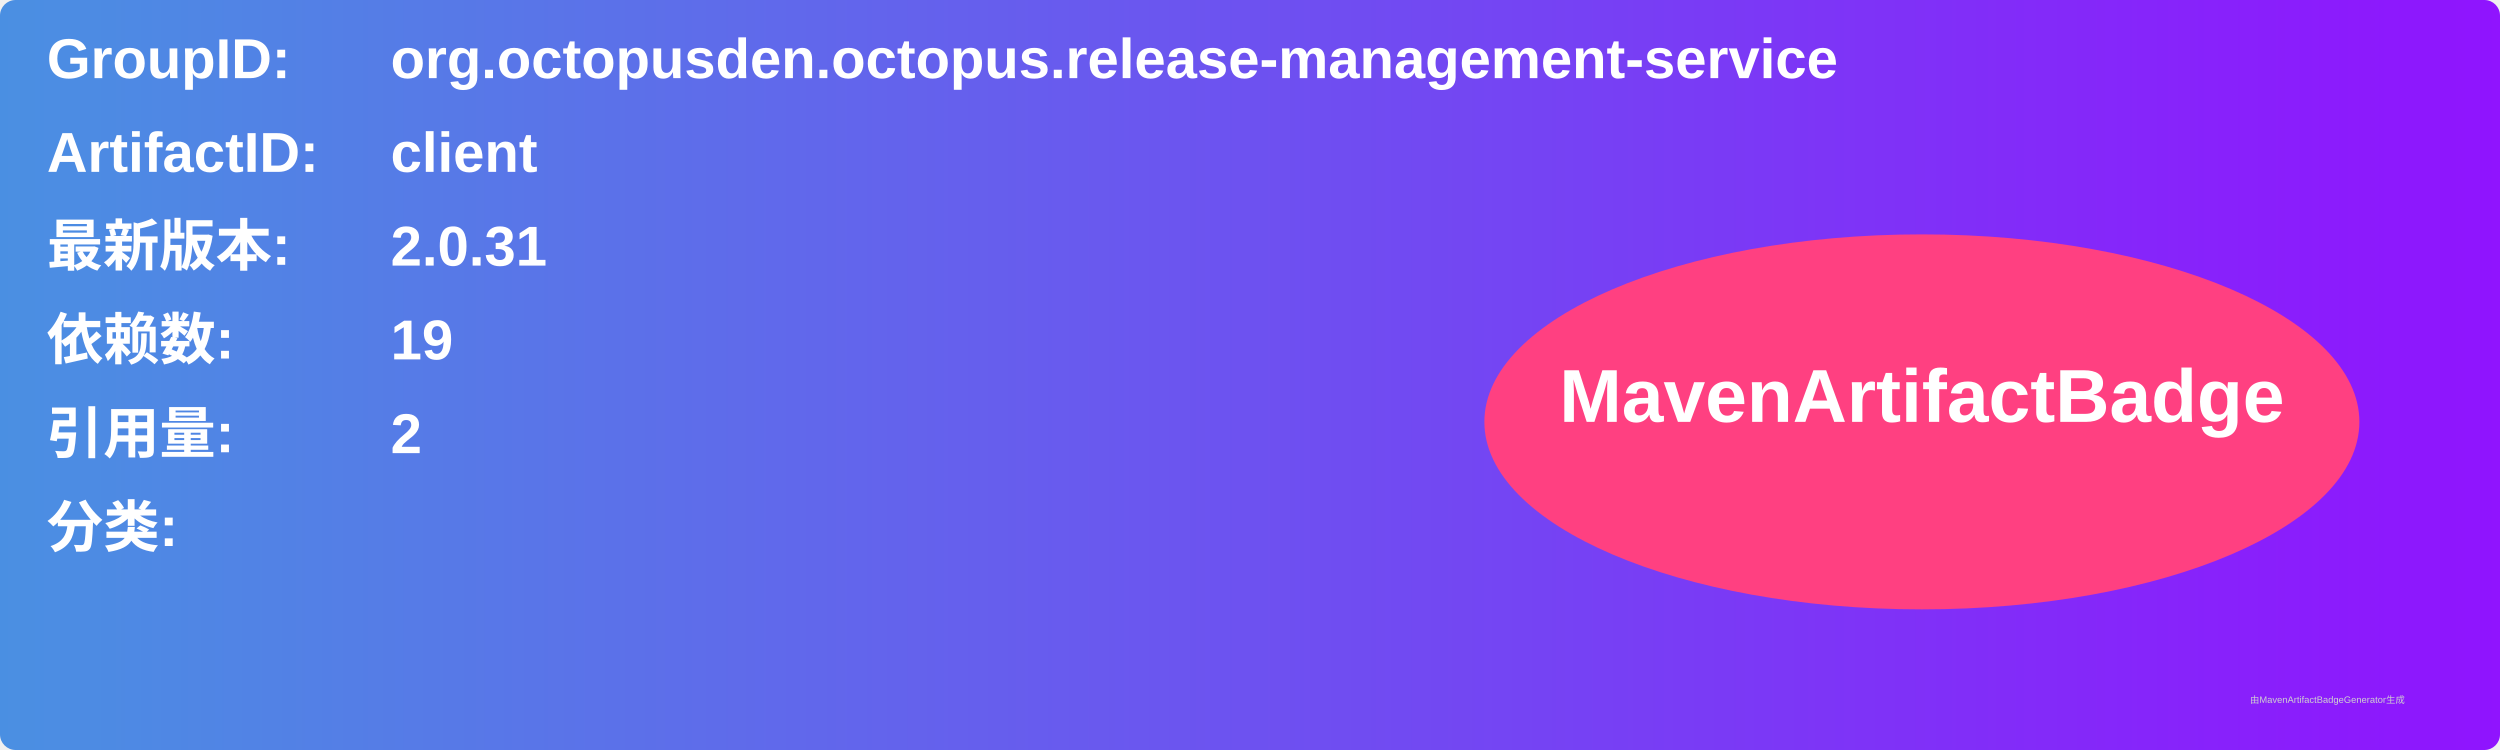
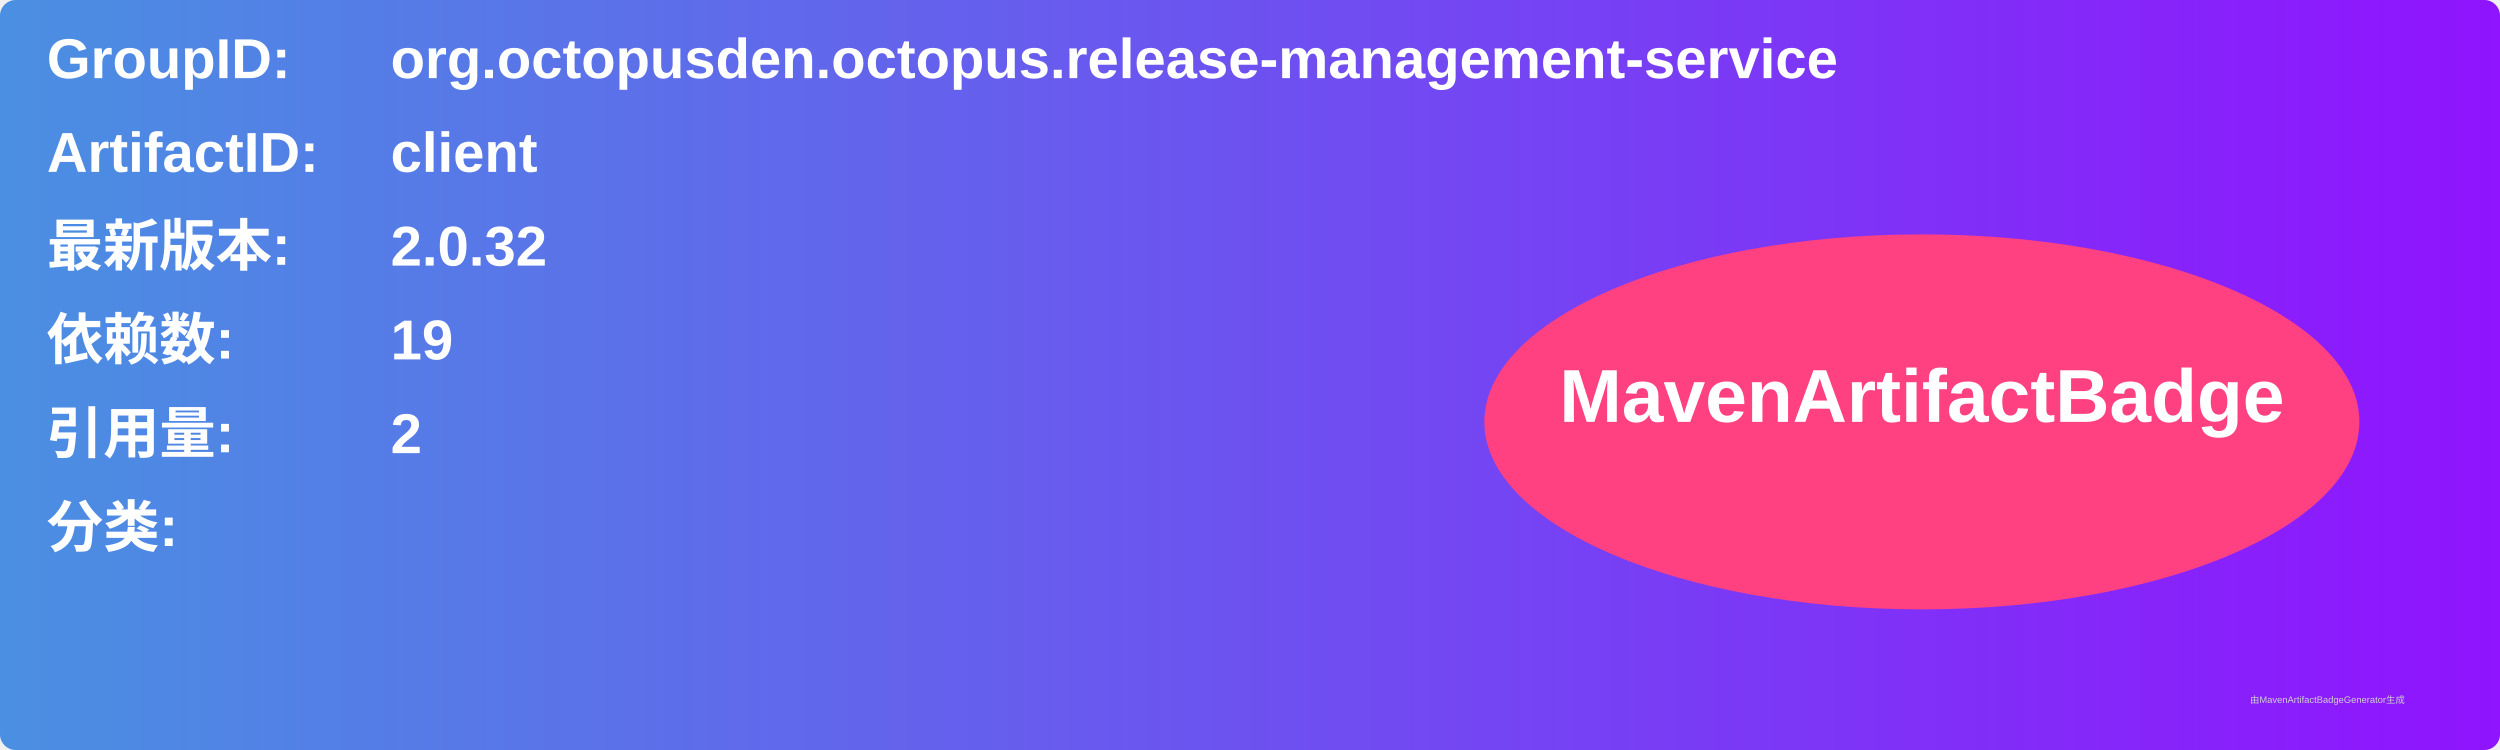
<svg xmlns="http://www.w3.org/2000/svg" width="800" height="240" viewBox="0 0 800 240">
  <linearGradient id="grad" x1="0%" y1="0%" x2="100%" y2="0%">
    <stop offset="0%" stop-color="#4a90e2" />
    <stop offset="100%" stop-color="#9013fe" />
  </linearGradient>
  <rect width="100%" height="100%" rx="5" ry="5" fill="url(#grad)" />
  <g transform="translate(15, 15)">
    <text x="0" y="10" font-family="Arial" font-size="18" fill="white" font-weight="bold" width="260">GroupID:</text>
    <text x="110" y="10" font-family="Arial" font-size="18" fill="white" font-weight="bold" width="460">org.octopusden.octopus.release-management-service</text>
    <text x="0" y="40" font-family="Arial" font-size="18" fill="white" font-weight="bold" width="260">ArtifactID:</text>
    <text x="110" y="40" font-family="Arial" font-size="18" fill="white" font-weight="bold" width="460">client</text>
    <text x="0" y="70" font-family="Arial" font-size="18" fill="white" font-weight="bold">最新版本:</text>
    <text x="110" y="70" font-family="Arial" font-size="18" fill="white" font-weight="bold">
-       <tspan font-weight="bold">2.0.31</tspan>
+       <tspan font-weight="bold">2.0.32</tspan>
    </text>
    <text x="0" y="100" font-family="Arial" font-size="18" fill="white" font-weight="bold">依赖数: </text>
    <text x="110" y="100" font-family="Arial" font-size="18" fill="white">
      <tspan font-weight="bold">19</tspan>
    </text>
    <text x="0" y="130" font-family="Arial" font-size="18" fill="white" font-weight="bold">引用量: </text>
    <text x="110" y="130" font-family="Arial" font-size="18" fill="white">
      <tspan font-weight="bold">2</tspan>
    </text>
    <text x="0" y="160" font-family="Arial" font-size="18" fill="white" font-weight="bold">分类:</text>
    <text x="10" y="190" font-family="Arial" font-size="10" fill="white">
      <tspan font-weight="bold" />
    </text>
    <ellipse cx="600" cy="120" rx="140" ry="60" fill="#ff4081" />
    <text x="600" y="120" text-anchor="middle" font-family="Arial" font-size="24" fill="white" font-weight="bold">MavenArtifactBadge</text>
  </g>
  <text x="720" y="225" font-family="Arial" font-size="3" fill="#d0d0d0">由MavenArtifactBadgeGenerator生成</text>
</svg>
